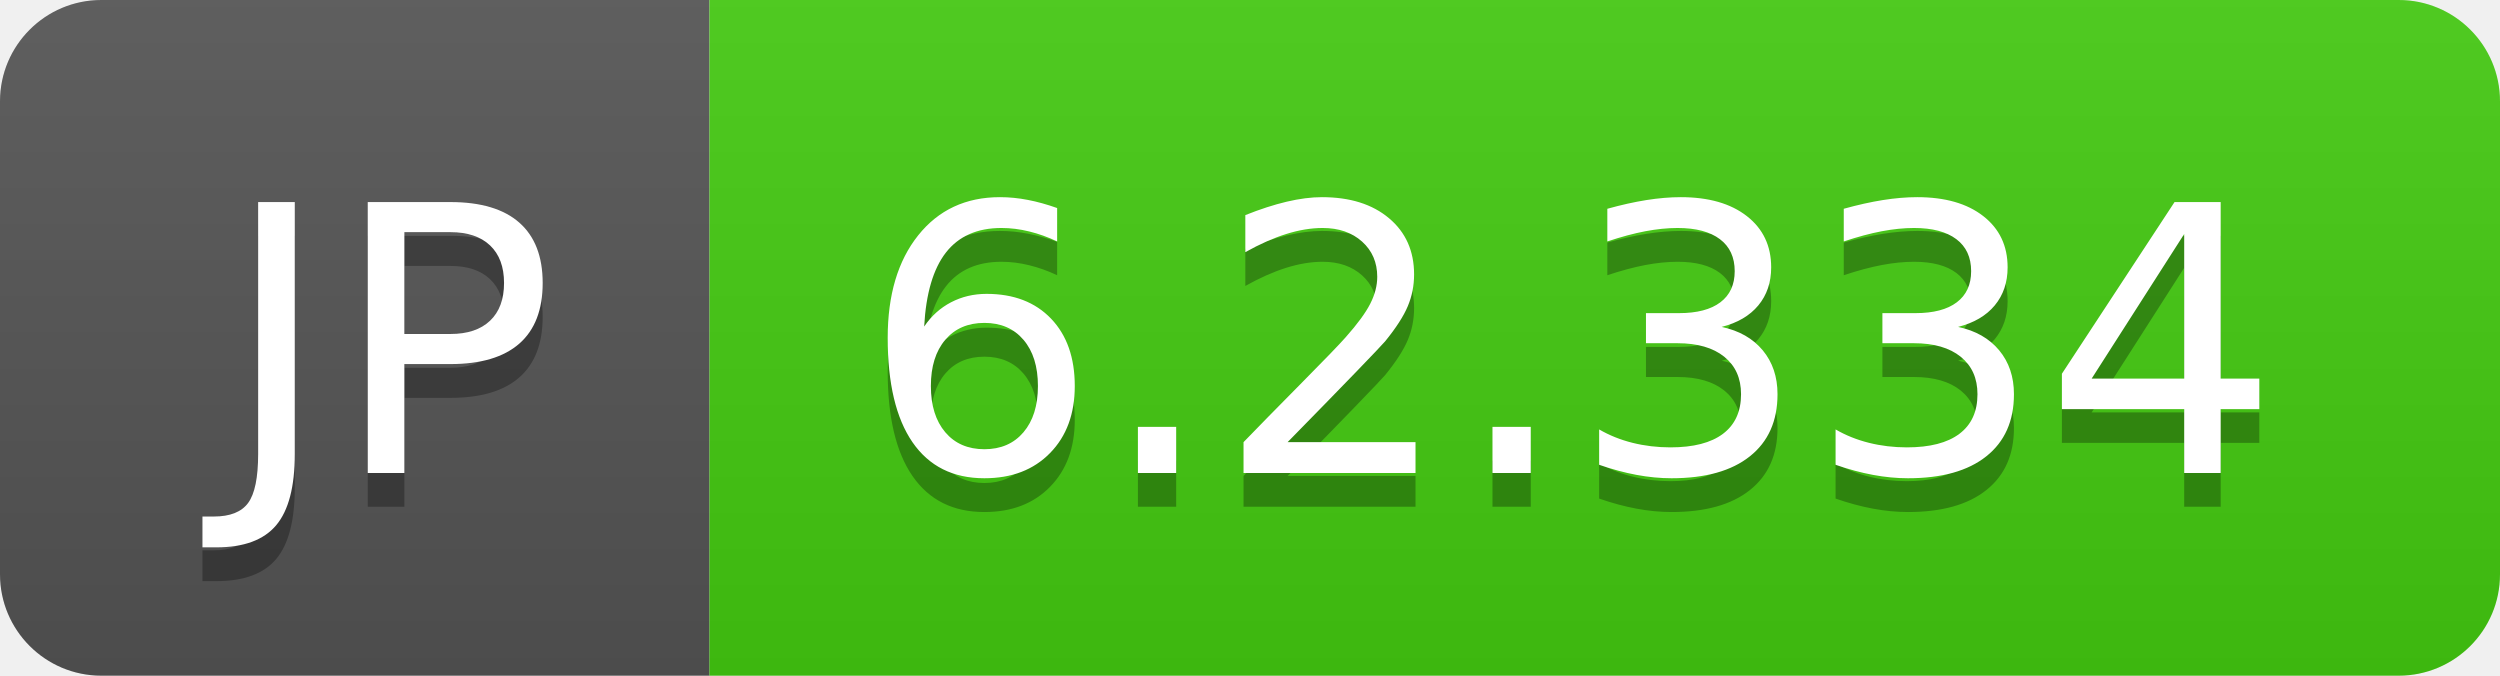
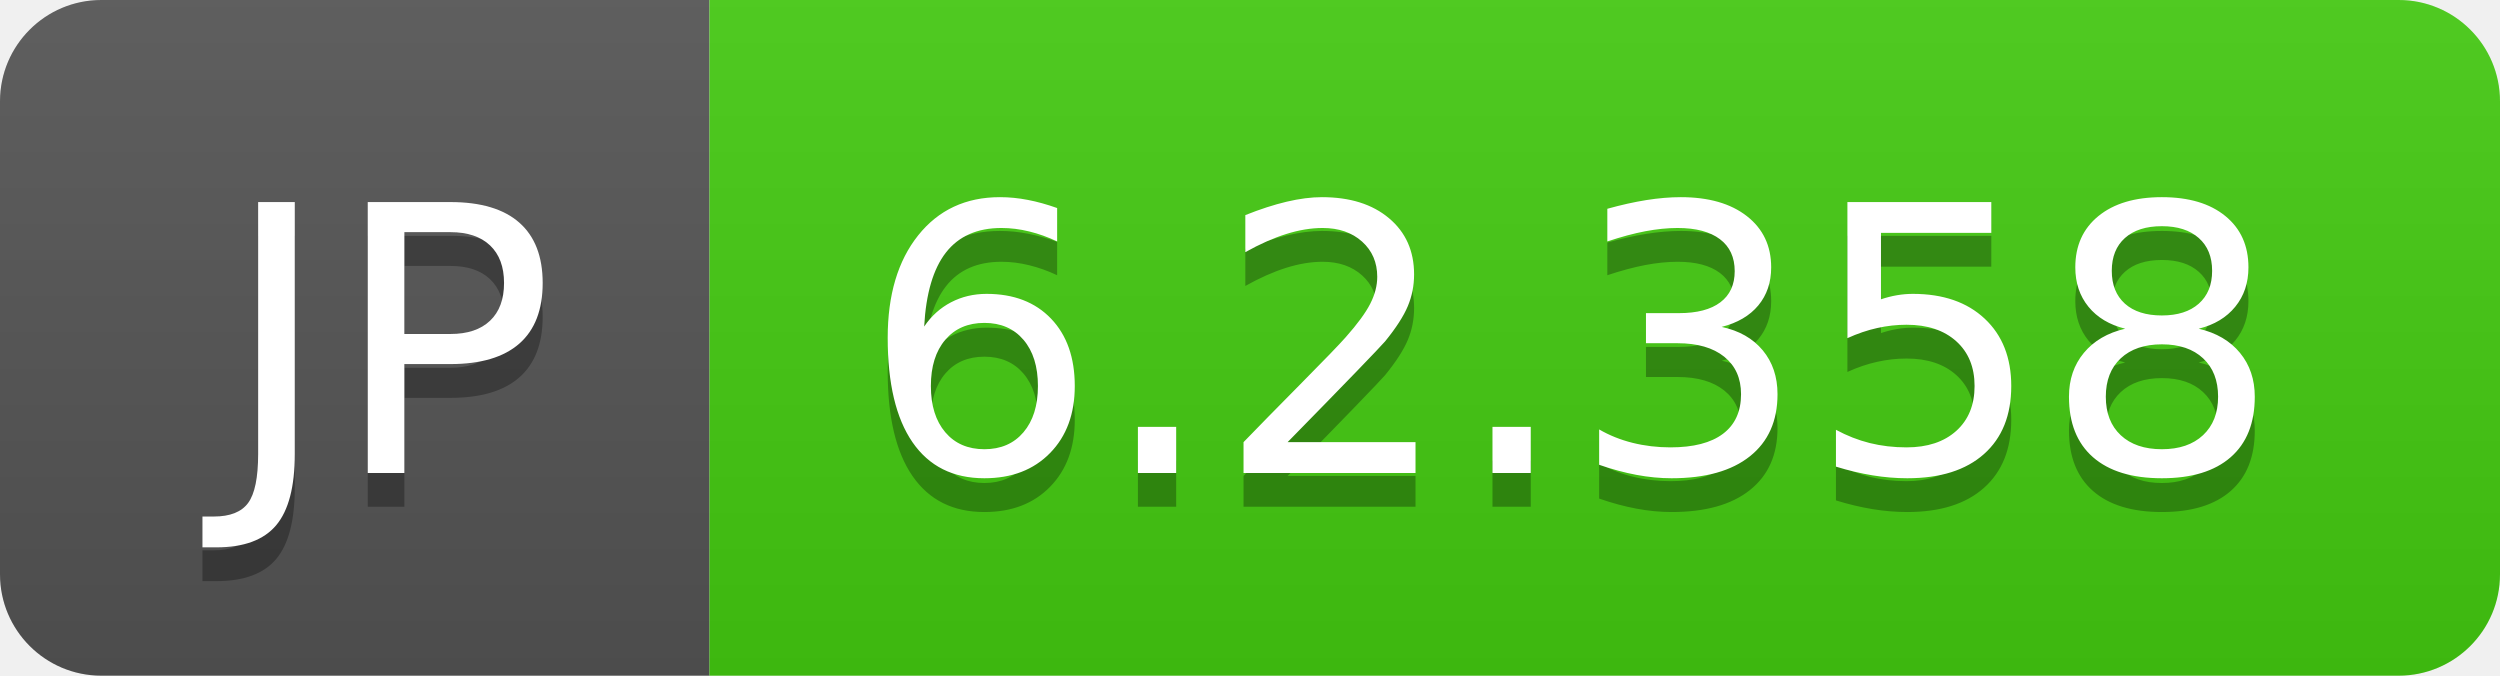
- <svg xmlns="http://www.w3.org/2000/svg" width="74" height="20" role="img" aria-label="JP: 6.2.334">
+ <svg xmlns="http://www.w3.org/2000/svg" width="74" height="20" role="img" aria-label="JP: 6.2.358">
  <linearGradient id="s" x2="0" y2="100%">
    <stop offset="0" stop-color="#bbb" stop-opacity=".1" />
    <stop offset="1" stop-opacity=".1" />
  </linearGradient>
  <clipPath id="r">
    <rect width="74" height="20" rx="3" fill="#fff" />
  </clipPath>
  <g clip-path="url(#r)">
    <rect width="21" height="20" fill="#555" />
    <rect x="21" width="53" height="20" fill="#4c1" />
    <rect width="74" height="20" fill="url(#s)" />
  </g>
  <g fill="#fff" text-anchor="middle" font-family="Verdana,Geneva,DejaVu Sans,sans-serif" text-rendering="geometricPrecision" font-size="110">
    <text aria-hidden="true" x="115" y="150" fill="#010101" fill-opacity=".3" transform="scale(.1)" textLength="110">JP</text>
    <text x="115" y="140" transform="scale(.1)" fill="#fff" textLength="110">JP</text>
-     <text aria-hidden="true" x="465" y="150" fill="#010101" fill-opacity=".3" transform="scale(.1)" textLength="430">6.2.334</text>
-     <text x="465" y="140" transform="scale(.1)" fill="#fff" textLength="430">6.2.334</text>
+     <text aria-hidden="true" x="465" y="150" fill="#010101" fill-opacity=".3" transform="scale(.1)" textLength="430">6.2.358</text>
+     <text x="465" y="140" transform="scale(.1)" fill="#fff" textLength="430">6.2.358</text>
  </g>
</svg>
